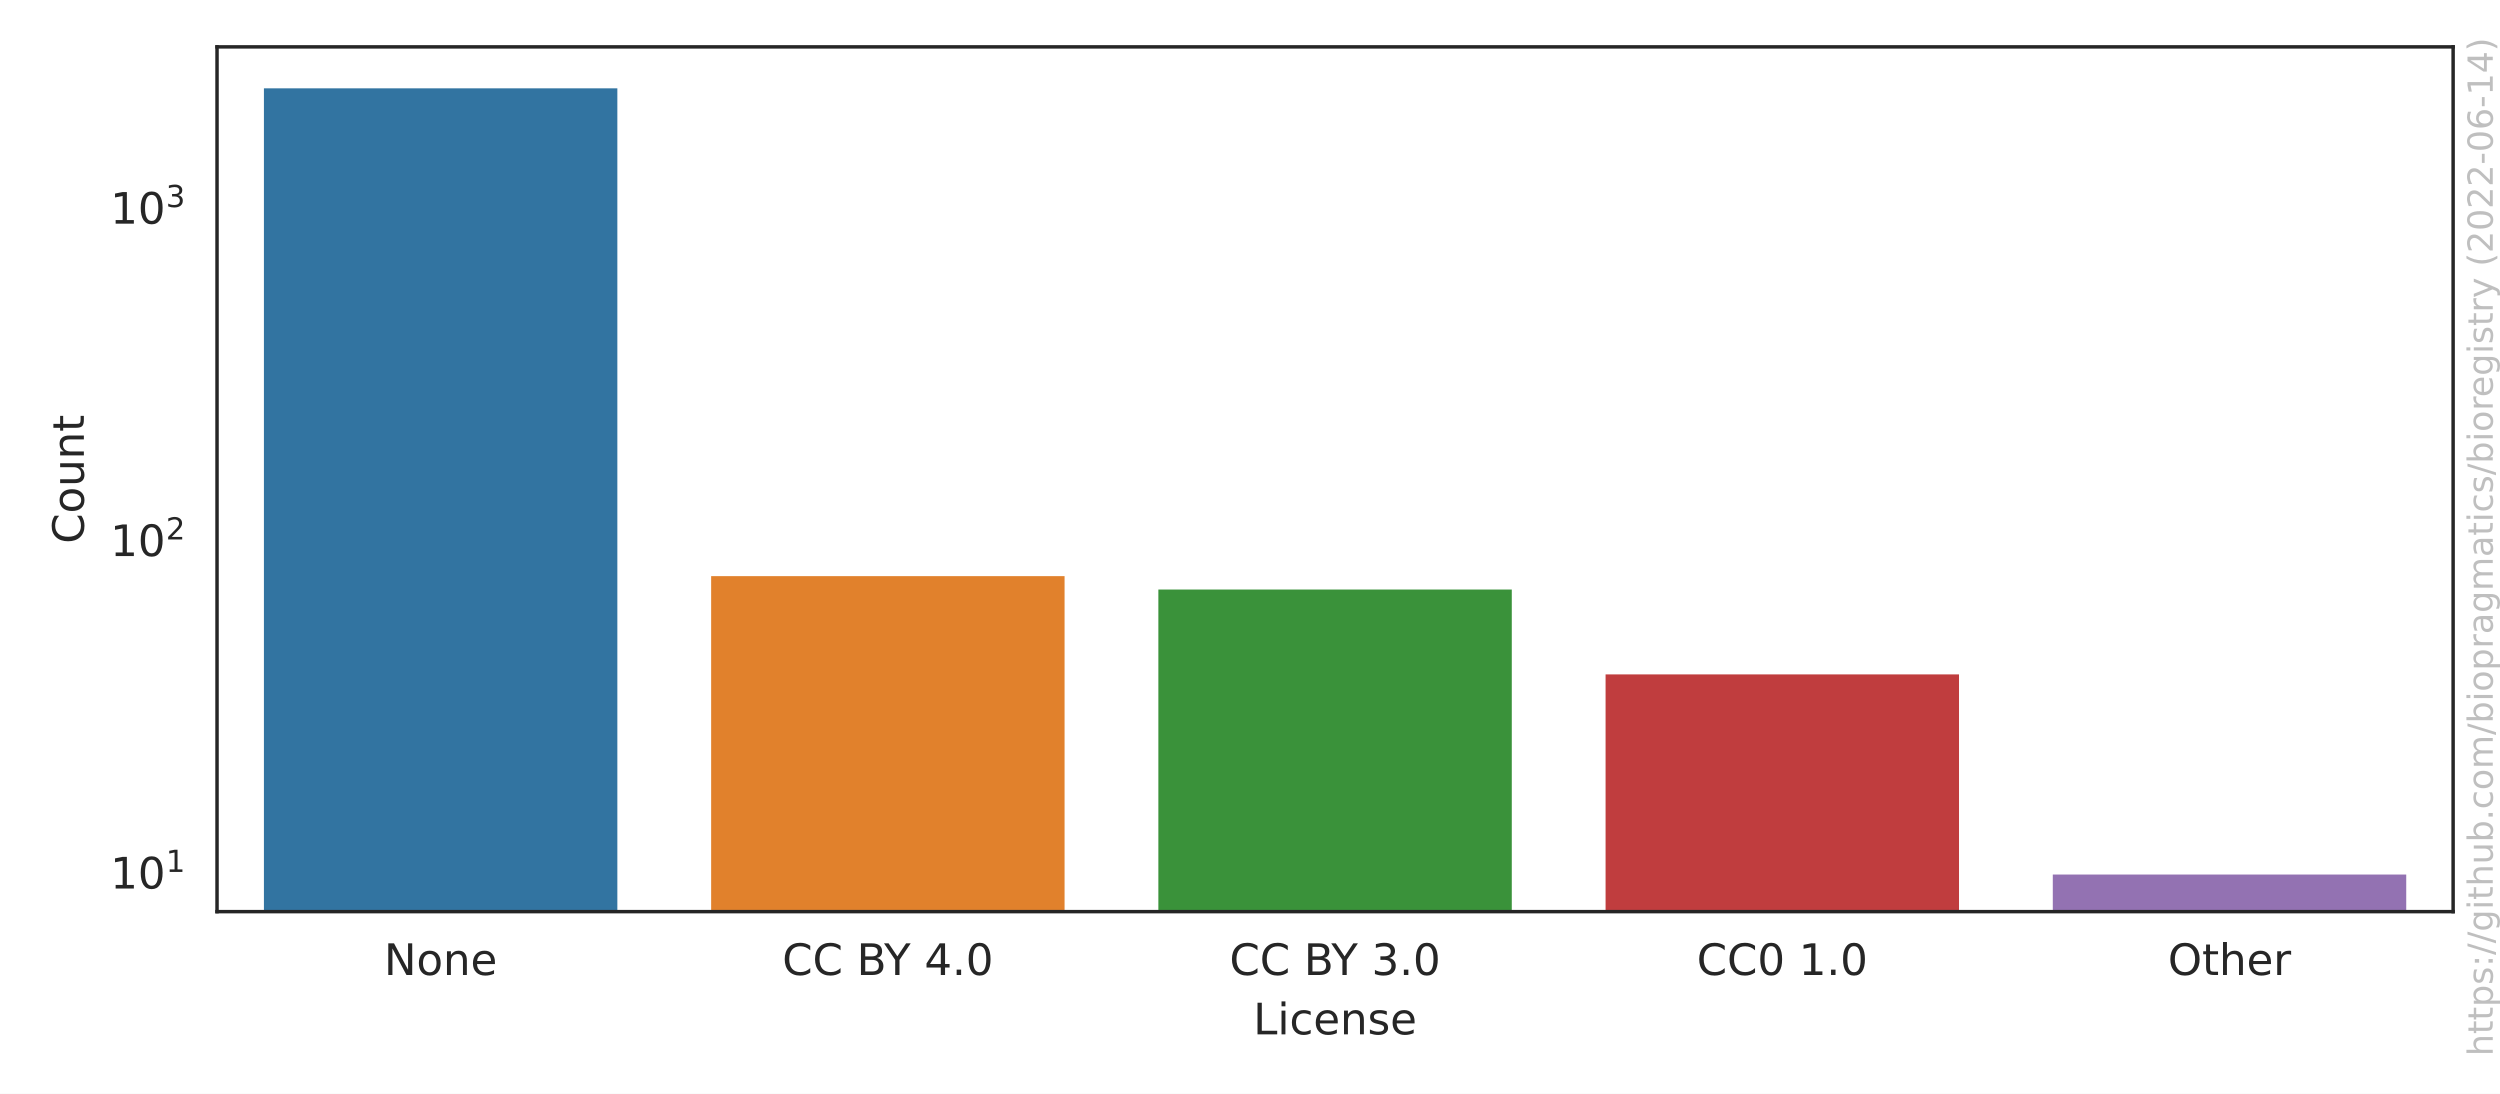
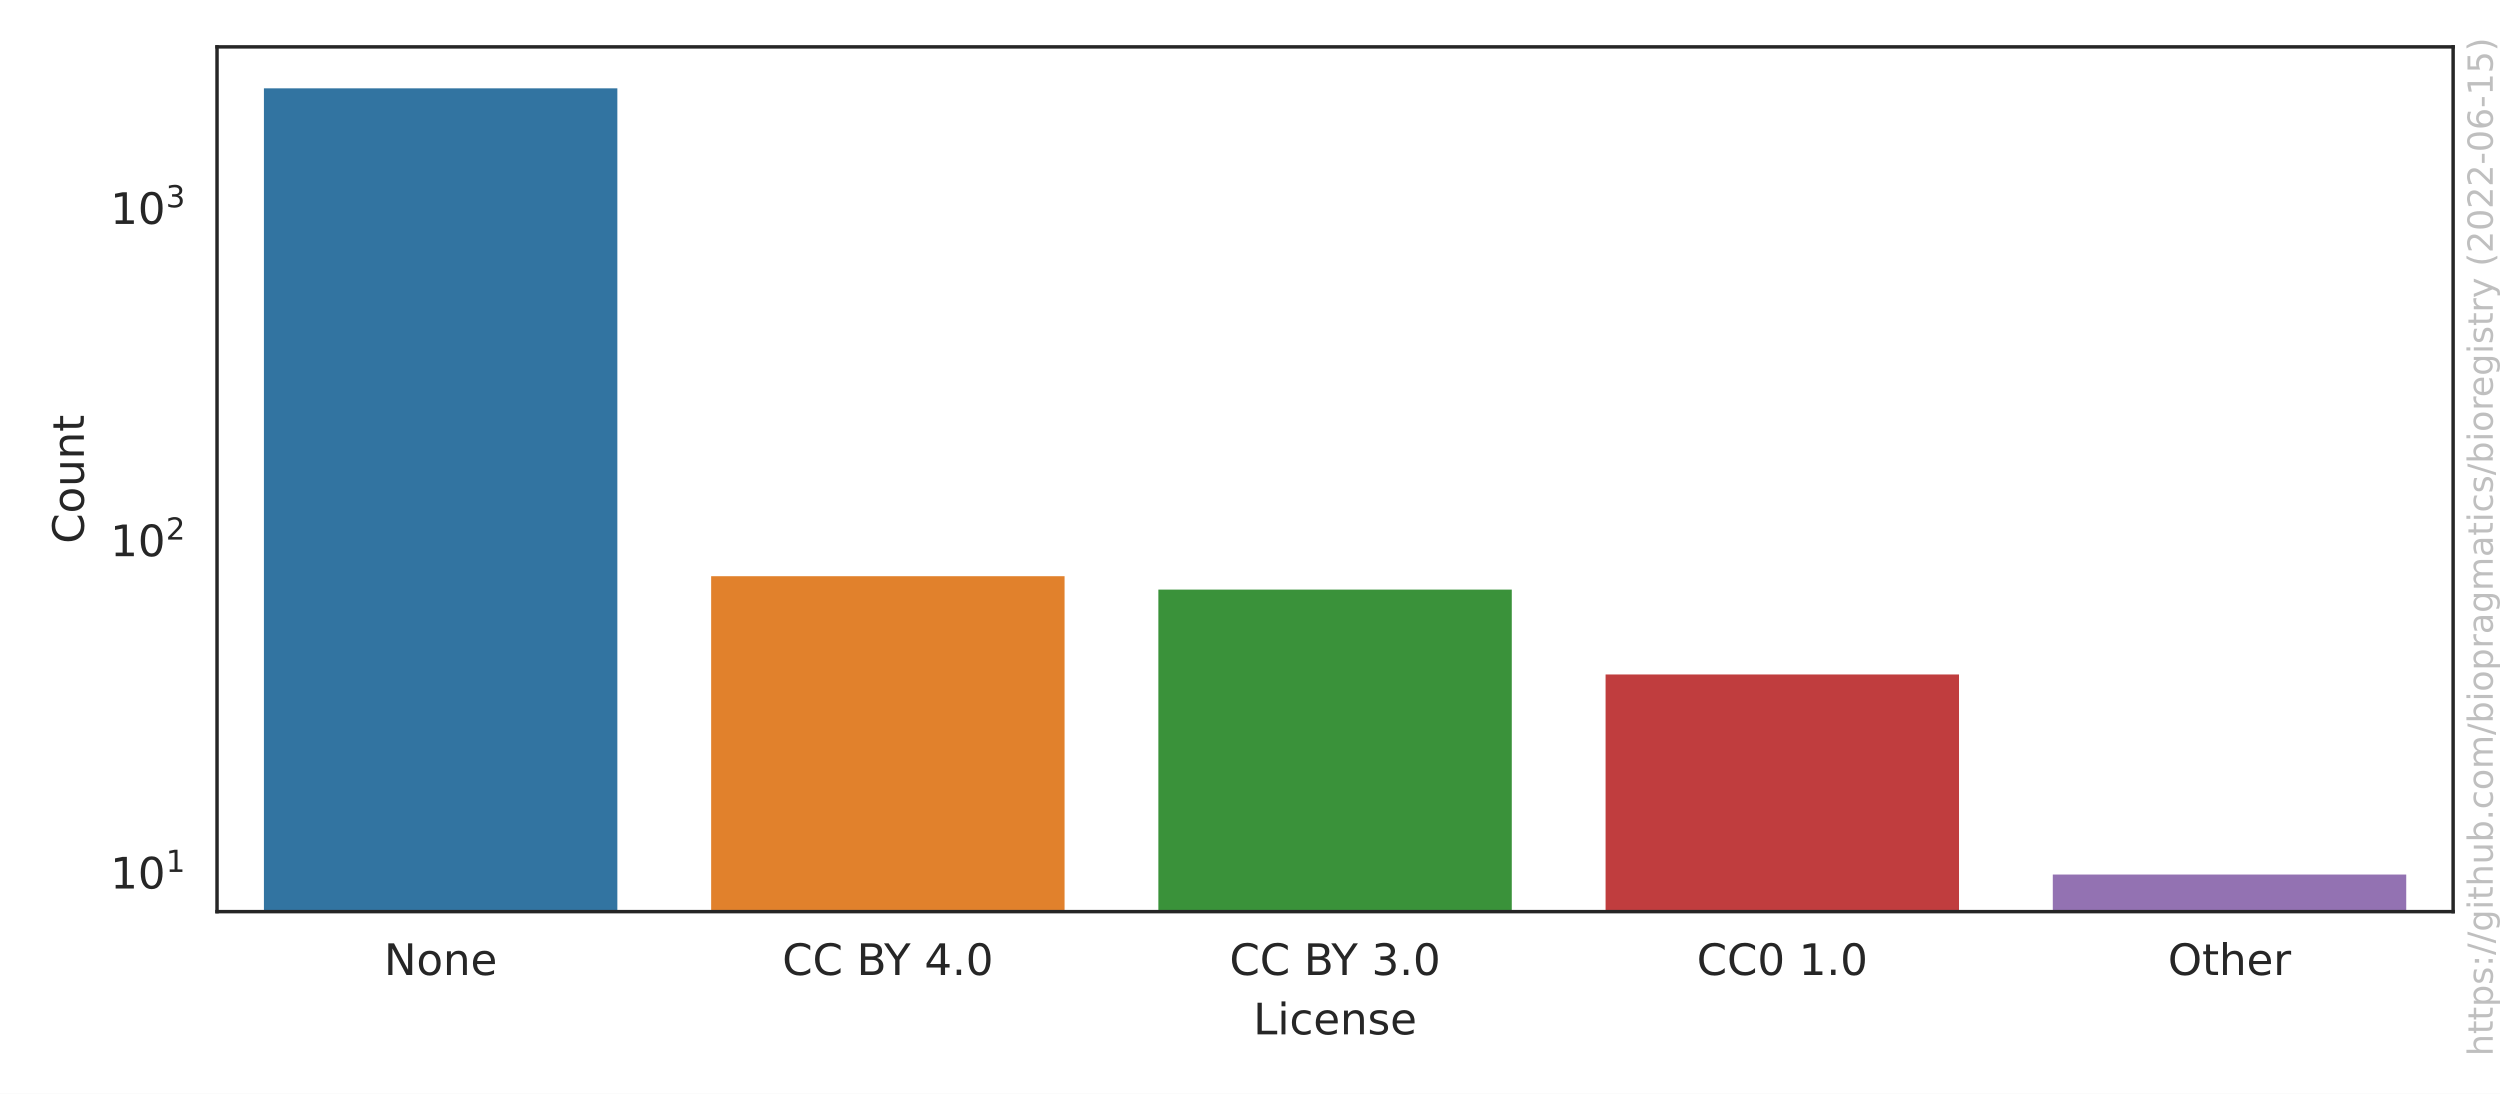
<svg xmlns="http://www.w3.org/2000/svg" xmlns:xlink="http://www.w3.org/1999/xlink" width="576pt" height="252pt" viewBox="0 0 576 252" version="1.1">
  <defs>
    <style type="text/css">*{stroke-linejoin: round; stroke-linecap: butt}</style>
  </defs>
  <g id="figure_1">
    <g id="patch_1">
      <path d="M 0 252  L 576 252  L 576 0  L 0 0  z " style="fill: #ffffff" />
    </g>
    <g id="axes_1">
      <g id="patch_2">
        <path d="M 50.003 210.04  L 565.2 210.04  L 565.2 10.8  L 50.003 10.8  z " style="fill: #ffffff" />
      </g>
      <g id="matplotlib.axis_1">
        <g id="xtick_1">
          <g id="text_1">
            <g style="fill: #262626" transform="translate(88.4771 224.6384)scale(0.1 -0.1)">
              <defs>
                <path id="DejaVuSans-4e" d="M 628 4666  L 1478 4666  L 3547 763  L 3547 4666  L 4159 4666  L 4159 0  L 3309 0  L 1241 3903  L 1241 0  L 628 0  L 628 4666  z " transform="scale(0.015625)" />
                <path id="DejaVuSans-6f" d="M 1959 3097  Q 1497 3097 1228 2736  Q 959 2375 959 1747  Q 959 1119 1226 758  Q 1494 397 1959 397  Q 2419 397 2687 759  Q 2956 1122 2956 1747  Q 2956 2369 2687 2733  Q 2419 3097 1959 3097  z M 1959 3584  Q 2709 3584 3137 3096  Q 3566 2609 3566 1747  Q 3566 888 3137 398  Q 2709 -91 1959 -91  Q 1206 -91 779 398  Q 353 888 353 1747  Q 353 2609 779 3096  Q 1206 3584 1959 3584  z " transform="scale(0.015625)" />
                <path id="DejaVuSans-6e" d="M 3513 2113  L 3513 0  L 2938 0  L 2938 2094  Q 2938 2591 2744 2837  Q 2550 3084 2163 3084  Q 1697 3084 1428 2787  Q 1159 2491 1159 1978  L 1159 0  L 581 0  L 581 3500  L 1159 3500  L 1159 2956  Q 1366 3272 1645 3428  Q 1925 3584 2291 3584  Q 2894 3584 3203 3211  Q 3513 2838 3513 2113  z " transform="scale(0.015625)" />
                <path id="DejaVuSans-65" d="M 3597 1894  L 3597 1613  L 953 1613  Q 991 1019 1311 708  Q 1631 397 2203 397  Q 2534 397 2845 478  Q 3156 559 3463 722  L 3463 178  Q 3153 47 2828 -22  Q 2503 -91 2169 -91  Q 1331 -91 842 396  Q 353 884 353 1716  Q 353 2575 817 3079  Q 1281 3584 2069 3584  Q 2775 3584 3186 3129  Q 3597 2675 3597 1894  z M 3022 2063  Q 3016 2534 2758 2815  Q 2500 3097 2075 3097  Q 1594 3097 1305 2825  Q 1016 2553 972 2059  L 3022 2063  z " transform="scale(0.015625)" />
              </defs>
              <use xlink:href="#DejaVuSans-4e" />
              <use xlink:href="#DejaVuSans-6f" x="74.805" />
              <use xlink:href="#DejaVuSans-6e" x="135.986" />
              <use xlink:href="#DejaVuSans-65" x="199.365" />
            </g>
          </g>
        </g>
        <g id="xtick_2">
          <g id="text_2">
            <g style="fill: #262626" transform="translate(180.24 224.6384)scale(0.1 -0.1)">
              <defs>
                <path id="DejaVuSans-43" d="M 4122 4306  L 4122 3641  Q 3803 3938 3442 4084  Q 3081 4231 2675 4231  Q 1875 4231 1450 3742  Q 1025 3253 1025 2328  Q 1025 1406 1450 917  Q 1875 428 2675 428  Q 3081 428 3442 575  Q 3803 722 4122 1019  L 4122 359  Q 3791 134 3420 21  Q 3050 -91 2638 -91  Q 1578 -91 968 557  Q 359 1206 359 2328  Q 359 3453 968 4101  Q 1578 4750 2638 4750  Q 3056 4750 3426 4639  Q 3797 4528 4122 4306  z " transform="scale(0.015625)" />
                <path id="DejaVuSans-20" transform="scale(0.015625)" />
                <path id="DejaVuSans-42" d="M 1259 2228  L 1259 519  L 2272 519  Q 2781 519 3026 730  Q 3272 941 3272 1375  Q 3272 1813 3026 2020  Q 2781 2228 2272 2228  L 1259 2228  z M 1259 4147  L 1259 2741  L 2194 2741  Q 2656 2741 2882 2914  Q 3109 3088 3109 3444  Q 3109 3797 2882 3972  Q 2656 4147 2194 4147  L 1259 4147  z M 628 4666  L 2241 4666  Q 2963 4666 3353 4366  Q 3744 4066 3744 3513  Q 3744 3084 3544 2831  Q 3344 2578 2956 2516  Q 3422 2416 3680 2098  Q 3938 1781 3938 1306  Q 3938 681 3513 340  Q 3088 0 2303 0  L 628 0  L 628 4666  z " transform="scale(0.015625)" />
                <path id="DejaVuSans-59" d="M -13 4666  L 666 4666  L 1959 2747  L 3244 4666  L 3922 4666  L 2272 2222  L 2272 0  L 1638 0  L 1638 2222  L -13 4666  z " transform="scale(0.015625)" />
                <path id="DejaVuSans-34" d="M 2419 4116  L 825 1625  L 2419 1625  L 2419 4116  z M 2253 4666  L 3047 4666  L 3047 1625  L 3713 1625  L 3713 1100  L 3047 1100  L 3047 0  L 2419 0  L 2419 1100  L 313 1100  L 313 1709  L 2253 4666  z " transform="scale(0.015625)" />
                <path id="DejaVuSans-2e" d="M 684 794  L 1344 794  L 1344 0  L 684 0  L 684 794  z " transform="scale(0.015625)" />
                <path id="DejaVuSans-30" d="M 2034 4250  Q 1547 4250 1301 3770  Q 1056 3291 1056 2328  Q 1056 1369 1301 889  Q 1547 409 2034 409  Q 2525 409 2770 889  Q 3016 1369 3016 2328  Q 3016 3291 2770 3770  Q 2525 4250 2034 4250  z M 2034 4750  Q 2819 4750 3233 4129  Q 3647 3509 3647 2328  Q 3647 1150 3233 529  Q 2819 -91 2034 -91  Q 1250 -91 836 529  Q 422 1150 422 2328  Q 422 3509 836 4129  Q 1250 4750 2034 4750  z " transform="scale(0.015625)" />
              </defs>
              <use xlink:href="#DejaVuSans-43" />
              <use xlink:href="#DejaVuSans-43" x="69.824" />
              <use xlink:href="#DejaVuSans-20" x="139.648" />
              <use xlink:href="#DejaVuSans-42" x="171.436" />
              <use xlink:href="#DejaVuSans-59" x="234.539" />
              <use xlink:href="#DejaVuSans-20" x="295.623" />
              <use xlink:href="#DejaVuSans-34" x="327.41" />
              <use xlink:href="#DejaVuSans-2e" x="391.033" />
              <use xlink:href="#DejaVuSans-30" x="422.82" />
            </g>
          </g>
        </g>
        <g id="xtick_3">
          <g id="text_3">
            <g style="fill: #262626" transform="translate(283.2795 224.6384)scale(0.1 -0.1)">
              <defs>
                <path id="DejaVuSans-33" d="M 2597 2516  Q 3050 2419 3304 2112  Q 3559 1806 3559 1356  Q 3559 666 3084 287  Q 2609 -91 1734 -91  Q 1441 -91 1130 -33  Q 819 25 488 141  L 488 750  Q 750 597 1062 519  Q 1375 441 1716 441  Q 2309 441 2620 675  Q 2931 909 2931 1356  Q 2931 1769 2642 2001  Q 2353 2234 1838 2234  L 1294 2234  L 1294 2753  L 1863 2753  Q 2328 2753 2575 2939  Q 2822 3125 2822 3475  Q 2822 3834 2567 4026  Q 2313 4219 1838 4219  Q 1578 4219 1281 4162  Q 984 4106 628 3988  L 628 4550  Q 988 4650 1302 4700  Q 1616 4750 1894 4750  Q 2613 4750 3031 4423  Q 3450 4097 3450 3541  Q 3450 3153 3228 2886  Q 3006 2619 2597 2516  z " transform="scale(0.015625)" />
              </defs>
              <use xlink:href="#DejaVuSans-43" />
              <use xlink:href="#DejaVuSans-43" x="69.824" />
              <use xlink:href="#DejaVuSans-20" x="139.648" />
              <use xlink:href="#DejaVuSans-42" x="171.436" />
              <use xlink:href="#DejaVuSans-59" x="234.539" />
              <use xlink:href="#DejaVuSans-20" x="295.623" />
              <use xlink:href="#DejaVuSans-33" x="327.41" />
              <use xlink:href="#DejaVuSans-2e" x="391.033" />
              <use xlink:href="#DejaVuSans-30" x="422.82" />
            </g>
          </g>
        </g>
        <g id="xtick_4">
          <g id="text_4">
            <g style="fill: #262626" transform="translate(390.9361 224.6384)scale(0.1 -0.1)">
              <defs>
                <path id="DejaVuSans-31" d="M 794 531  L 1825 531  L 1825 4091  L 703 3866  L 703 4441  L 1819 4666  L 2450 4666  L 2450 531  L 3481 531  L 3481 0  L 794 0  L 794 531  z " transform="scale(0.015625)" />
              </defs>
              <use xlink:href="#DejaVuSans-43" />
              <use xlink:href="#DejaVuSans-43" x="69.824" />
              <use xlink:href="#DejaVuSans-30" x="139.648" />
              <use xlink:href="#DejaVuSans-20" x="203.271" />
              <use xlink:href="#DejaVuSans-31" x="235.059" />
              <use xlink:href="#DejaVuSans-2e" x="298.682" />
              <use xlink:href="#DejaVuSans-30" x="330.469" />
            </g>
          </g>
        </g>
        <g id="xtick_5">
          <g id="text_5">
            <g style="fill: #262626" transform="translate(499.4834 224.6384)scale(0.1 -0.1)">
              <defs>
                <path id="DejaVuSans-4f" d="M 2522 4238  Q 1834 4238 1429 3725  Q 1025 3213 1025 2328  Q 1025 1447 1429 934  Q 1834 422 2522 422  Q 3209 422 3611 934  Q 4013 1447 4013 2328  Q 4013 3213 3611 3725  Q 3209 4238 2522 4238  z M 2522 4750  Q 3503 4750 4090 4092  Q 4678 3434 4678 2328  Q 4678 1225 4090 567  Q 3503 -91 2522 -91  Q 1538 -91 948 565  Q 359 1222 359 2328  Q 359 3434 948 4092  Q 1538 4750 2522 4750  z " transform="scale(0.015625)" />
                <path id="DejaVuSans-74" d="M 1172 4494  L 1172 3500  L 2356 3500  L 2356 3053  L 1172 3053  L 1172 1153  Q 1172 725 1289 603  Q 1406 481 1766 481  L 2356 481  L 2356 0  L 1766 0  Q 1100 0 847 248  Q 594 497 594 1153  L 594 3053  L 172 3053  L 172 3500  L 594 3500  L 594 4494  L 1172 4494  z " transform="scale(0.015625)" />
                <path id="DejaVuSans-68" d="M 3513 2113  L 3513 0  L 2938 0  L 2938 2094  Q 2938 2591 2744 2837  Q 2550 3084 2163 3084  Q 1697 3084 1428 2787  Q 1159 2491 1159 1978  L 1159 0  L 581 0  L 581 4863  L 1159 4863  L 1159 2956  Q 1366 3272 1645 3428  Q 1925 3584 2291 3584  Q 2894 3584 3203 3211  Q 3513 2838 3513 2113  z " transform="scale(0.015625)" />
                <path id="DejaVuSans-72" d="M 2631 2963  Q 2534 3019 2420 3045  Q 2306 3072 2169 3072  Q 1681 3072 1420 2755  Q 1159 2438 1159 1844  L 1159 0  L 581 0  L 581 3500  L 1159 3500  L 1159 2956  Q 1341 3275 1631 3429  Q 1922 3584 2338 3584  Q 2397 3584 2469 3576  Q 2541 3569 2628 3553  L 2631 2963  z " transform="scale(0.015625)" />
              </defs>
              <use xlink:href="#DejaVuSans-4f" />
              <use xlink:href="#DejaVuSans-74" x="78.711" />
              <use xlink:href="#DejaVuSans-68" x="117.92" />
              <use xlink:href="#DejaVuSans-65" x="181.299" />
              <use xlink:href="#DejaVuSans-72" x="242.822" />
            </g>
          </g>
        </g>
        <g id="text_6">
          <g style="fill: #262626" transform="translate(288.7506 238.3166)scale(0.1 -0.1)">
            <defs>
              <path id="DejaVuSans-4c" d="M 628 4666  L 1259 4666  L 1259 531  L 3531 531  L 3531 0  L 628 0  L 628 4666  z " transform="scale(0.015625)" />
              <path id="DejaVuSans-69" d="M 603 3500  L 1178 3500  L 1178 0  L 603 0  L 603 3500  z M 603 4863  L 1178 4863  L 1178 4134  L 603 4134  L 603 4863  z " transform="scale(0.015625)" />
              <path id="DejaVuSans-63" d="M 3122 3366  L 3122 2828  Q 2878 2963 2633 3030  Q 2388 3097 2138 3097  Q 1578 3097 1268 2742  Q 959 2388 959 1747  Q 959 1106 1268 751  Q 1578 397 2138 397  Q 2388 397 2633 464  Q 2878 531 3122 666  L 3122 134  Q 2881 22 2623 -34  Q 2366 -91 2075 -91  Q 1284 -91 818 406  Q 353 903 353 1747  Q 353 2603 823 3093  Q 1294 3584 2113 3584  Q 2378 3584 2631 3529  Q 2884 3475 3122 3366  z " transform="scale(0.015625)" />
              <path id="DejaVuSans-73" d="M 2834 3397  L 2834 2853  Q 2591 2978 2328 3040  Q 2066 3103 1784 3103  Q 1356 3103 1142 2972  Q 928 2841 928 2578  Q 928 2378 1081 2264  Q 1234 2150 1697 2047  L 1894 2003  Q 2506 1872 2764 1633  Q 3022 1394 3022 966  Q 3022 478 2636 193  Q 2250 -91 1575 -91  Q 1294 -91 989 -36  Q 684 19 347 128  L 347 722  Q 666 556 975 473  Q 1284 391 1588 391  Q 1994 391 2212 530  Q 2431 669 2431 922  Q 2431 1156 2273 1281  Q 2116 1406 1581 1522  L 1381 1569  Q 847 1681 609 1914  Q 372 2147 372 2553  Q 372 3047 722 3315  Q 1072 3584 1716 3584  Q 2034 3584 2315 3537  Q 2597 3491 2834 3397  z " transform="scale(0.015625)" />
            </defs>
            <use xlink:href="#DejaVuSans-4c" />
            <use xlink:href="#DejaVuSans-69" x="55.713" />
            <use xlink:href="#DejaVuSans-63" x="83.496" />
            <use xlink:href="#DejaVuSans-65" x="138.477" />
            <use xlink:href="#DejaVuSans-6e" x="200" />
            <use xlink:href="#DejaVuSans-73" x="263.379" />
            <use xlink:href="#DejaVuSans-65" x="315.479" />
          </g>
        </g>
      </g>
      <g id="matplotlib.axis_2">
        <g id="ytick_1">
          <g id="text_7">
            <g style="fill: #262626" transform="translate(25.40269 204.7829)scale(0.1 -0.1)">
              <use xlink:href="#DejaVuSans-31" transform="translate(0 0.684375)" />
              <use xlink:href="#DejaVuSans-30" transform="translate(63.62305 0.684375)" />
              <use xlink:href="#DejaVuSans-31" transform="translate(128.2031 38.96563)scale(0.7)" />
            </g>
          </g>
        </g>
        <g id="ytick_2">
          <g id="text_8">
-             <g style="fill: #262626" transform="translate(25.40269 128.1999)scale(0.1 -0.1)">
+             <g style="fill: #262626" transform="translate(25.40269 128.2242)scale(0.1 -0.1)">
              <defs>
                <path id="DejaVuSans-32" d="M 1228 531  L 3431 531  L 3431 0  L 469 0  L 469 531  Q 828 903 1448 1529  Q 2069 2156 2228 2338  Q 2531 2678 2651 2914  Q 2772 3150 2772 3378  Q 2772 3750 2511 3984  Q 2250 4219 1831 4219  Q 1534 4219 1204 4116  Q 875 4013 500 3803  L 500 4441  Q 881 4594 1212 4672  Q 1544 4750 1819 4750  Q 2544 4750 2975 4387  Q 3406 4025 3406 3419  Q 3406 3131 3298 2873  Q 3191 2616 2906 2266  Q 2828 2175 2409 1742  Q 1991 1309 1228 531  z " transform="scale(0.015625)" />
              </defs>
              <use xlink:href="#DejaVuSans-31" transform="translate(0 0.765625)" />
              <use xlink:href="#DejaVuSans-30" transform="translate(63.62305 0.765625)" />
              <use xlink:href="#DejaVuSans-32" transform="translate(128.2031 39.04688)scale(0.7)" />
            </g>
          </g>
        </g>
        <g id="ytick_3">
          <g id="text_9">
-             <g style="fill: #262626" transform="translate(25.40269 51.61703)scale(0.1 -0.1)">
+             <g style="fill: #262626" transform="translate(25.40269 51.66551)scale(0.1 -0.1)">
              <use xlink:href="#DejaVuSans-31" transform="translate(0 0.765625)" />
              <use xlink:href="#DejaVuSans-30" transform="translate(63.62305 0.765625)" />
              <use xlink:href="#DejaVuSans-33" transform="translate(128.2031 39.04688)scale(0.7)" />
            </g>
          </g>
        </g>
        <g id="ytick_4" />
        <g id="ytick_5" />
        <g id="ytick_6" />
        <g id="ytick_7" />
        <g id="ytick_8" />
        <g id="ytick_9" />
        <g id="ytick_10" />
        <g id="ytick_11" />
        <g id="ytick_12" />
        <g id="ytick_13" />
        <g id="ytick_14" />
        <g id="ytick_15" />
        <g id="ytick_16" />
        <g id="ytick_17" />
        <g id="ytick_18" />
        <g id="ytick_19" />
        <g id="ytick_20" />
        <g id="ytick_21" />
        <g id="ytick_22" />
        <g id="ytick_23" />
        <g id="text_10">
          <g style="fill: #262626" transform="translate(19.323 125.2684)rotate(-90)scale(0.1 -0.1)">
            <defs>
              <path id="DejaVuSans-75" d="M 544 1381  L 544 3500  L 1119 3500  L 1119 1403  Q 1119 906 1312 657  Q 1506 409 1894 409  Q 2359 409 2629 706  Q 2900 1003 2900 1516  L 2900 3500  L 3475 3500  L 3475 0  L 2900 0  L 2900 538  Q 2691 219 2414 64  Q 2138 -91 1772 -91  Q 1169 -91 856 284  Q 544 659 544 1381  z M 1991 3584  L 1991 3584  z " transform="scale(0.015625)" />
            </defs>
            <use xlink:href="#DejaVuSans-43" />
            <use xlink:href="#DejaVuSans-6f" x="69.824" />
            <use xlink:href="#DejaVuSans-75" x="131.006" />
            <use xlink:href="#DejaVuSans-6e" x="194.385" />
            <use xlink:href="#DejaVuSans-74" x="257.764" />
          </g>
        </g>
      </g>
      <g id="patch_3">
-         <path d="M 60.307 76860.478  L 142.738 76860.478  L 142.738 19.856  L 60.307 19.856  z " clip-path="url(#p89d8e77453)" style="fill: #3274a1; stroke: #ffffff; stroke-linejoin: miter" />
+         <path d="M 60.307 76836.216  L 142.738 76836.216  L 142.738 19.856  L 60.307 19.856  z " clip-path="url(#p89d8e77453)" style="fill: #3274a1; stroke: #ffffff; stroke-linejoin: miter" />
      </g>
      <g id="patch_4">
-         <path d="M 163.346 76860.478  L 245.778 76860.478  L 245.778 132.241  L 163.346 132.241  z " clip-path="url(#p89d8e77453)" style="fill: #e1812c; stroke: #ffffff; stroke-linejoin: miter" />
+         <path d="M 163.346 76836.216  L 245.778 76836.216  L 245.778 132.262  L 163.346 132.262  z " clip-path="url(#p89d8e77453)" style="fill: #e1812c; stroke: #ffffff; stroke-linejoin: miter" />
      </g>
      <g id="patch_5">
-         <path d="M 266.386 76860.478  L 348.817 76860.478  L 348.817 135.327  L 266.386 135.327  z " clip-path="url(#p89d8e77453)" style="fill: #3a923a; stroke: #ffffff; stroke-linejoin: miter" />
+         <path d="M 266.386 76836.216  L 348.817 76836.216  L 348.817 135.347  L 266.386 135.347  z " clip-path="url(#p89d8e77453)" style="fill: #3a923a; stroke: #ffffff; stroke-linejoin: miter" />
      </g>
      <g id="patch_6">
-         <path d="M 369.425 76860.478  L 451.857 76860.478  L 451.857 154.876  L 369.425 154.876  z " clip-path="url(#p89d8e77453)" style="fill: #c03d3e; stroke: #ffffff; stroke-linejoin: miter" />
+         <path d="M 369.425 76836.216  L 451.857 76836.216  L 451.857 154.891  L 369.425 154.891  z " clip-path="url(#p89d8e77453)" style="fill: #c03d3e; stroke: #ffffff; stroke-linejoin: miter" />
      </g>
      <g id="patch_7">
-         <path d="M 472.464 76860.478  L 554.896 76860.478  L 554.896 200.984  L 472.464 200.984  z " clip-path="url(#p89d8e77453)" style="fill: #9372b2; stroke: #ffffff; stroke-linejoin: miter" />
+         <path d="M 472.464 76836.216  L 554.896 76836.216  L 554.896 200.984  L 472.464 200.984  z " clip-path="url(#p89d8e77453)" style="fill: #9372b2; stroke: #ffffff; stroke-linejoin: miter" />
      </g>
      <g id="patch_8">
        <path d="M 50.003 210.04  L 50.003 10.8  " style="fill: none; stroke: #262626; stroke-width: 0.8; stroke-linejoin: miter; stroke-linecap: square" />
      </g>
      <g id="patch_9">
        <path d="M 565.2 210.04  L 565.2 10.8  " style="fill: none; stroke: #262626; stroke-width: 0.8; stroke-linejoin: miter; stroke-linecap: square" />
      </g>
      <g id="patch_10">
        <path d="M 50.003 210.04  L 565.2 210.04  " style="fill: none; stroke: #262626; stroke-width: 0.8; stroke-linejoin: miter; stroke-linecap: square" />
      </g>
      <g id="patch_11">
        <path d="M 50.003 10.8  L 565.2 10.8  " style="fill: none; stroke: #262626; stroke-width: 0.8; stroke-linejoin: miter; stroke-linecap: square" />
      </g>
    </g>
    <g id="text_11">
      <g style="fill: #808080; opacity: 0.5" transform="translate(574.3362 243.3237)rotate(-90)scale(0.08 -0.08)">
        <defs>
          <path id="DejaVuSans-70" d="M 1159 525  L 1159 -1331  L 581 -1331  L 581 3500  L 1159 3500  L 1159 2969  Q 1341 3281 1617 3432  Q 1894 3584 2278 3584  Q 2916 3584 3314 3078  Q 3713 2572 3713 1747  Q 3713 922 3314 415  Q 2916 -91 2278 -91  Q 1894 -91 1617 61  Q 1341 213 1159 525  z M 3116 1747  Q 3116 2381 2855 2742  Q 2594 3103 2138 3103  Q 1681 3103 1420 2742  Q 1159 2381 1159 1747  Q 1159 1113 1420 752  Q 1681 391 2138 391  Q 2594 391 2855 752  Q 3116 1113 3116 1747  z " transform="scale(0.015625)" />
          <path id="DejaVuSans-3a" d="M 750 794  L 1409 794  L 1409 0  L 750 0  L 750 794  z M 750 3309  L 1409 3309  L 1409 2516  L 750 2516  L 750 3309  z " transform="scale(0.015625)" />
          <path id="DejaVuSans-2f" d="M 1625 4666  L 2156 4666  L 531 -594  L 0 -594  L 1625 4666  z " transform="scale(0.015625)" />
          <path id="DejaVuSans-67" d="M 2906 1791  Q 2906 2416 2648 2759  Q 2391 3103 1925 3103  Q 1463 3103 1205 2759  Q 947 2416 947 1791  Q 947 1169 1205 825  Q 1463 481 1925 481  Q 2391 481 2648 825  Q 2906 1169 2906 1791  z M 3481 434  Q 3481 -459 3084 -895  Q 2688 -1331 1869 -1331  Q 1566 -1331 1297 -1286  Q 1028 -1241 775 -1147  L 775 -588  Q 1028 -725 1275 -790  Q 1522 -856 1778 -856  Q 2344 -856 2625 -561  Q 2906 -266 2906 331  L 2906 616  Q 2728 306 2450 153  Q 2172 0 1784 0  Q 1141 0 747 490  Q 353 981 353 1791  Q 353 2603 747 3093  Q 1141 3584 1784 3584  Q 2172 3584 2450 3431  Q 2728 3278 2906 2969  L 2906 3500  L 3481 3500  L 3481 434  z " transform="scale(0.015625)" />
          <path id="DejaVuSans-62" d="M 3116 1747  Q 3116 2381 2855 2742  Q 2594 3103 2138 3103  Q 1681 3103 1420 2742  Q 1159 2381 1159 1747  Q 1159 1113 1420 752  Q 1681 391 2138 391  Q 2594 391 2855 752  Q 3116 1113 3116 1747  z M 1159 2969  Q 1341 3281 1617 3432  Q 1894 3584 2278 3584  Q 2916 3584 3314 3078  Q 3713 2572 3713 1747  Q 3713 922 3314 415  Q 2916 -91 2278 -91  Q 1894 -91 1617 61  Q 1341 213 1159 525  L 1159 0  L 581 0  L 581 4863  L 1159 4863  L 1159 2969  z " transform="scale(0.015625)" />
          <path id="DejaVuSans-6d" d="M 3328 2828  Q 3544 3216 3844 3400  Q 4144 3584 4550 3584  Q 5097 3584 5394 3201  Q 5691 2819 5691 2113  L 5691 0  L 5113 0  L 5113 2094  Q 5113 2597 4934 2840  Q 4756 3084 4391 3084  Q 3944 3084 3684 2787  Q 3425 2491 3425 1978  L 3425 0  L 2847 0  L 2847 2094  Q 2847 2600 2669 2842  Q 2491 3084 2119 3084  Q 1678 3084 1418 2786  Q 1159 2488 1159 1978  L 1159 0  L 581 0  L 581 3500  L 1159 3500  L 1159 2956  Q 1356 3278 1631 3431  Q 1906 3584 2284 3584  Q 2666 3584 2933 3390  Q 3200 3197 3328 2828  z " transform="scale(0.015625)" />
          <path id="DejaVuSans-61" d="M 2194 1759  Q 1497 1759 1228 1600  Q 959 1441 959 1056  Q 959 750 1161 570  Q 1363 391 1709 391  Q 2188 391 2477 730  Q 2766 1069 2766 1631  L 2766 1759  L 2194 1759  z M 3341 1997  L 3341 0  L 2766 0  L 2766 531  Q 2569 213 2275 61  Q 1981 -91 1556 -91  Q 1019 -91 701 211  Q 384 513 384 1019  Q 384 1609 779 1909  Q 1175 2209 1959 2209  L 2766 2209  L 2766 2266  Q 2766 2663 2505 2880  Q 2244 3097 1772 3097  Q 1472 3097 1187 3025  Q 903 2953 641 2809  L 641 3341  Q 956 3463 1253 3523  Q 1550 3584 1831 3584  Q 2591 3584 2966 3190  Q 3341 2797 3341 1997  z " transform="scale(0.015625)" />
          <path id="DejaVuSans-79" d="M 2059 -325  Q 1816 -950 1584 -1140  Q 1353 -1331 966 -1331  L 506 -1331  L 506 -850  L 844 -850  Q 1081 -850 1212 -737  Q 1344 -625 1503 -206  L 1606 56  L 191 3500  L 800 3500  L 1894 763  L 2988 3500  L 3597 3500  L 2059 -325  z " transform="scale(0.015625)" />
          <path id="DejaVuSans-28" d="M 1984 4856  Q 1566 4138 1362 3434  Q 1159 2731 1159 2009  Q 1159 1288 1364 580  Q 1569 -128 1984 -844  L 1484 -844  Q 1016 -109 783 600  Q 550 1309 550 2009  Q 550 2706 781 3412  Q 1013 4119 1484 4856  L 1984 4856  z " transform="scale(0.015625)" />
          <path id="DejaVuSans-2d" d="M 313 2009  L 1997 2009  L 1997 1497  L 313 1497  L 313 2009  z " transform="scale(0.015625)" />
          <path id="DejaVuSans-36" d="M 2113 2584  Q 1688 2584 1439 2293  Q 1191 2003 1191 1497  Q 1191 994 1439 701  Q 1688 409 2113 409  Q 2538 409 2786 701  Q 3034 994 3034 1497  Q 3034 2003 2786 2293  Q 2538 2584 2113 2584  z M 3366 4563  L 3366 3988  Q 3128 4100 2886 4159  Q 2644 4219 2406 4219  Q 1781 4219 1451 3797  Q 1122 3375 1075 2522  Q 1259 2794 1537 2939  Q 1816 3084 2150 3084  Q 2853 3084 3261 2657  Q 3669 2231 3669 1497  Q 3669 778 3244 343  Q 2819 -91 2113 -91  Q 1303 -91 875 529  Q 447 1150 447 2328  Q 447 3434 972 4092  Q 1497 4750 2381 4750  Q 2619 4750 2861 4703  Q 3103 4656 3366 4563  z " transform="scale(0.015625)" />
+           <path id="DejaVuSans-35" d="M 691 4666  L 3169 4666  L 3169 4134  L 1269 4134  L 1269 2991  Q 1406 3038 1543 3061  Q 1681 3084 1819 3084  Q 2600 3084 3056 2656  Q 3513 2228 3513 1497  Q 3513 744 3044 326  Q 2575 -91 1722 -91  Q 1428 -91 1123 -41  Q 819 9 494 109  L 494 744  Q 775 591 1075 516  Q 1375 441 1709 441  Q 2250 441 2565 725  Q 2881 1009 2881 1497  Q 2881 1984 2565 2268  Q 2250 2553 1709 2553  Q 1456 2553 1204 2497  Q 953 2441 691 2322  L 691 4666  z " transform="scale(0.015625)" />
          <path id="DejaVuSans-29" d="M 513 4856  L 1013 4856  Q 1481 4119 1714 3412  Q 1947 2706 1947 2009  Q 1947 1309 1714 600  Q 1481 -109 1013 -844  L 513 -844  Q 928 -128 1133 580  Q 1338 1288 1338 2009  Q 1338 2731 1133 3434  Q 928 4138 513 4856  z " transform="scale(0.015625)" />
        </defs>
        <use xlink:href="#DejaVuSans-68" />
        <use xlink:href="#DejaVuSans-74" x="63.379" />
        <use xlink:href="#DejaVuSans-74" x="102.588" />
        <use xlink:href="#DejaVuSans-70" x="141.797" />
        <use xlink:href="#DejaVuSans-73" x="205.273" />
        <use xlink:href="#DejaVuSans-3a" x="257.373" />
        <use xlink:href="#DejaVuSans-2f" x="291.064" />
        <use xlink:href="#DejaVuSans-2f" x="324.756" />
        <use xlink:href="#DejaVuSans-67" x="358.447" />
        <use xlink:href="#DejaVuSans-69" x="421.924" />
        <use xlink:href="#DejaVuSans-74" x="449.707" />
        <use xlink:href="#DejaVuSans-68" x="488.916" />
        <use xlink:href="#DejaVuSans-75" x="552.295" />
        <use xlink:href="#DejaVuSans-62" x="615.674" />
        <use xlink:href="#DejaVuSans-2e" x="679.15" />
        <use xlink:href="#DejaVuSans-63" x="710.938" />
        <use xlink:href="#DejaVuSans-6f" x="765.918" />
        <use xlink:href="#DejaVuSans-6d" x="827.1" />
        <use xlink:href="#DejaVuSans-2f" x="924.512" />
        <use xlink:href="#DejaVuSans-62" x="958.203" />
        <use xlink:href="#DejaVuSans-69" x="1021.68" />
        <use xlink:href="#DejaVuSans-6f" x="1049.463" />
        <use xlink:href="#DejaVuSans-70" x="1110.645" />
        <use xlink:href="#DejaVuSans-72" x="1174.121" />
        <use xlink:href="#DejaVuSans-61" x="1215.234" />
        <use xlink:href="#DejaVuSans-67" x="1276.514" />
        <use xlink:href="#DejaVuSans-6d" x="1339.99" />
        <use xlink:href="#DejaVuSans-61" x="1437.402" />
        <use xlink:href="#DejaVuSans-74" x="1498.682" />
        <use xlink:href="#DejaVuSans-69" x="1537.891" />
        <use xlink:href="#DejaVuSans-63" x="1565.674" />
        <use xlink:href="#DejaVuSans-73" x="1620.654" />
        <use xlink:href="#DejaVuSans-2f" x="1672.754" />
        <use xlink:href="#DejaVuSans-62" x="1706.445" />
        <use xlink:href="#DejaVuSans-69" x="1769.922" />
        <use xlink:href="#DejaVuSans-6f" x="1797.705" />
        <use xlink:href="#DejaVuSans-72" x="1858.887" />
        <use xlink:href="#DejaVuSans-65" x="1897.75" />
        <use xlink:href="#DejaVuSans-67" x="1959.273" />
        <use xlink:href="#DejaVuSans-69" x="2022.75" />
        <use xlink:href="#DejaVuSans-73" x="2050.533" />
        <use xlink:href="#DejaVuSans-74" x="2102.633" />
        <use xlink:href="#DejaVuSans-72" x="2141.842" />
        <use xlink:href="#DejaVuSans-79" x="2182.955" />
        <use xlink:href="#DejaVuSans-20" x="2242.135" />
        <use xlink:href="#DejaVuSans-28" x="2273.922" />
        <use xlink:href="#DejaVuSans-32" x="2312.936" />
        <use xlink:href="#DejaVuSans-30" x="2376.559" />
        <use xlink:href="#DejaVuSans-32" x="2440.182" />
        <use xlink:href="#DejaVuSans-32" x="2503.805" />
        <use xlink:href="#DejaVuSans-2d" x="2567.428" />
        <use xlink:href="#DejaVuSans-30" x="2603.512" />
        <use xlink:href="#DejaVuSans-36" x="2667.135" />
        <use xlink:href="#DejaVuSans-2d" x="2730.758" />
        <use xlink:href="#DejaVuSans-31" x="2766.842" />
-         <use xlink:href="#DejaVuSans-34" x="2830.465" />
+         <use xlink:href="#DejaVuSans-35" x="2830.465" />
        <use xlink:href="#DejaVuSans-29" x="2894.088" />
      </g>
    </g>
  </g>
  <defs>
    <clipPath id="p89d8e77453">
      <rect x="50.003" y="10.8" width="515.197" height="199.24" />
    </clipPath>
  </defs>
</svg>
